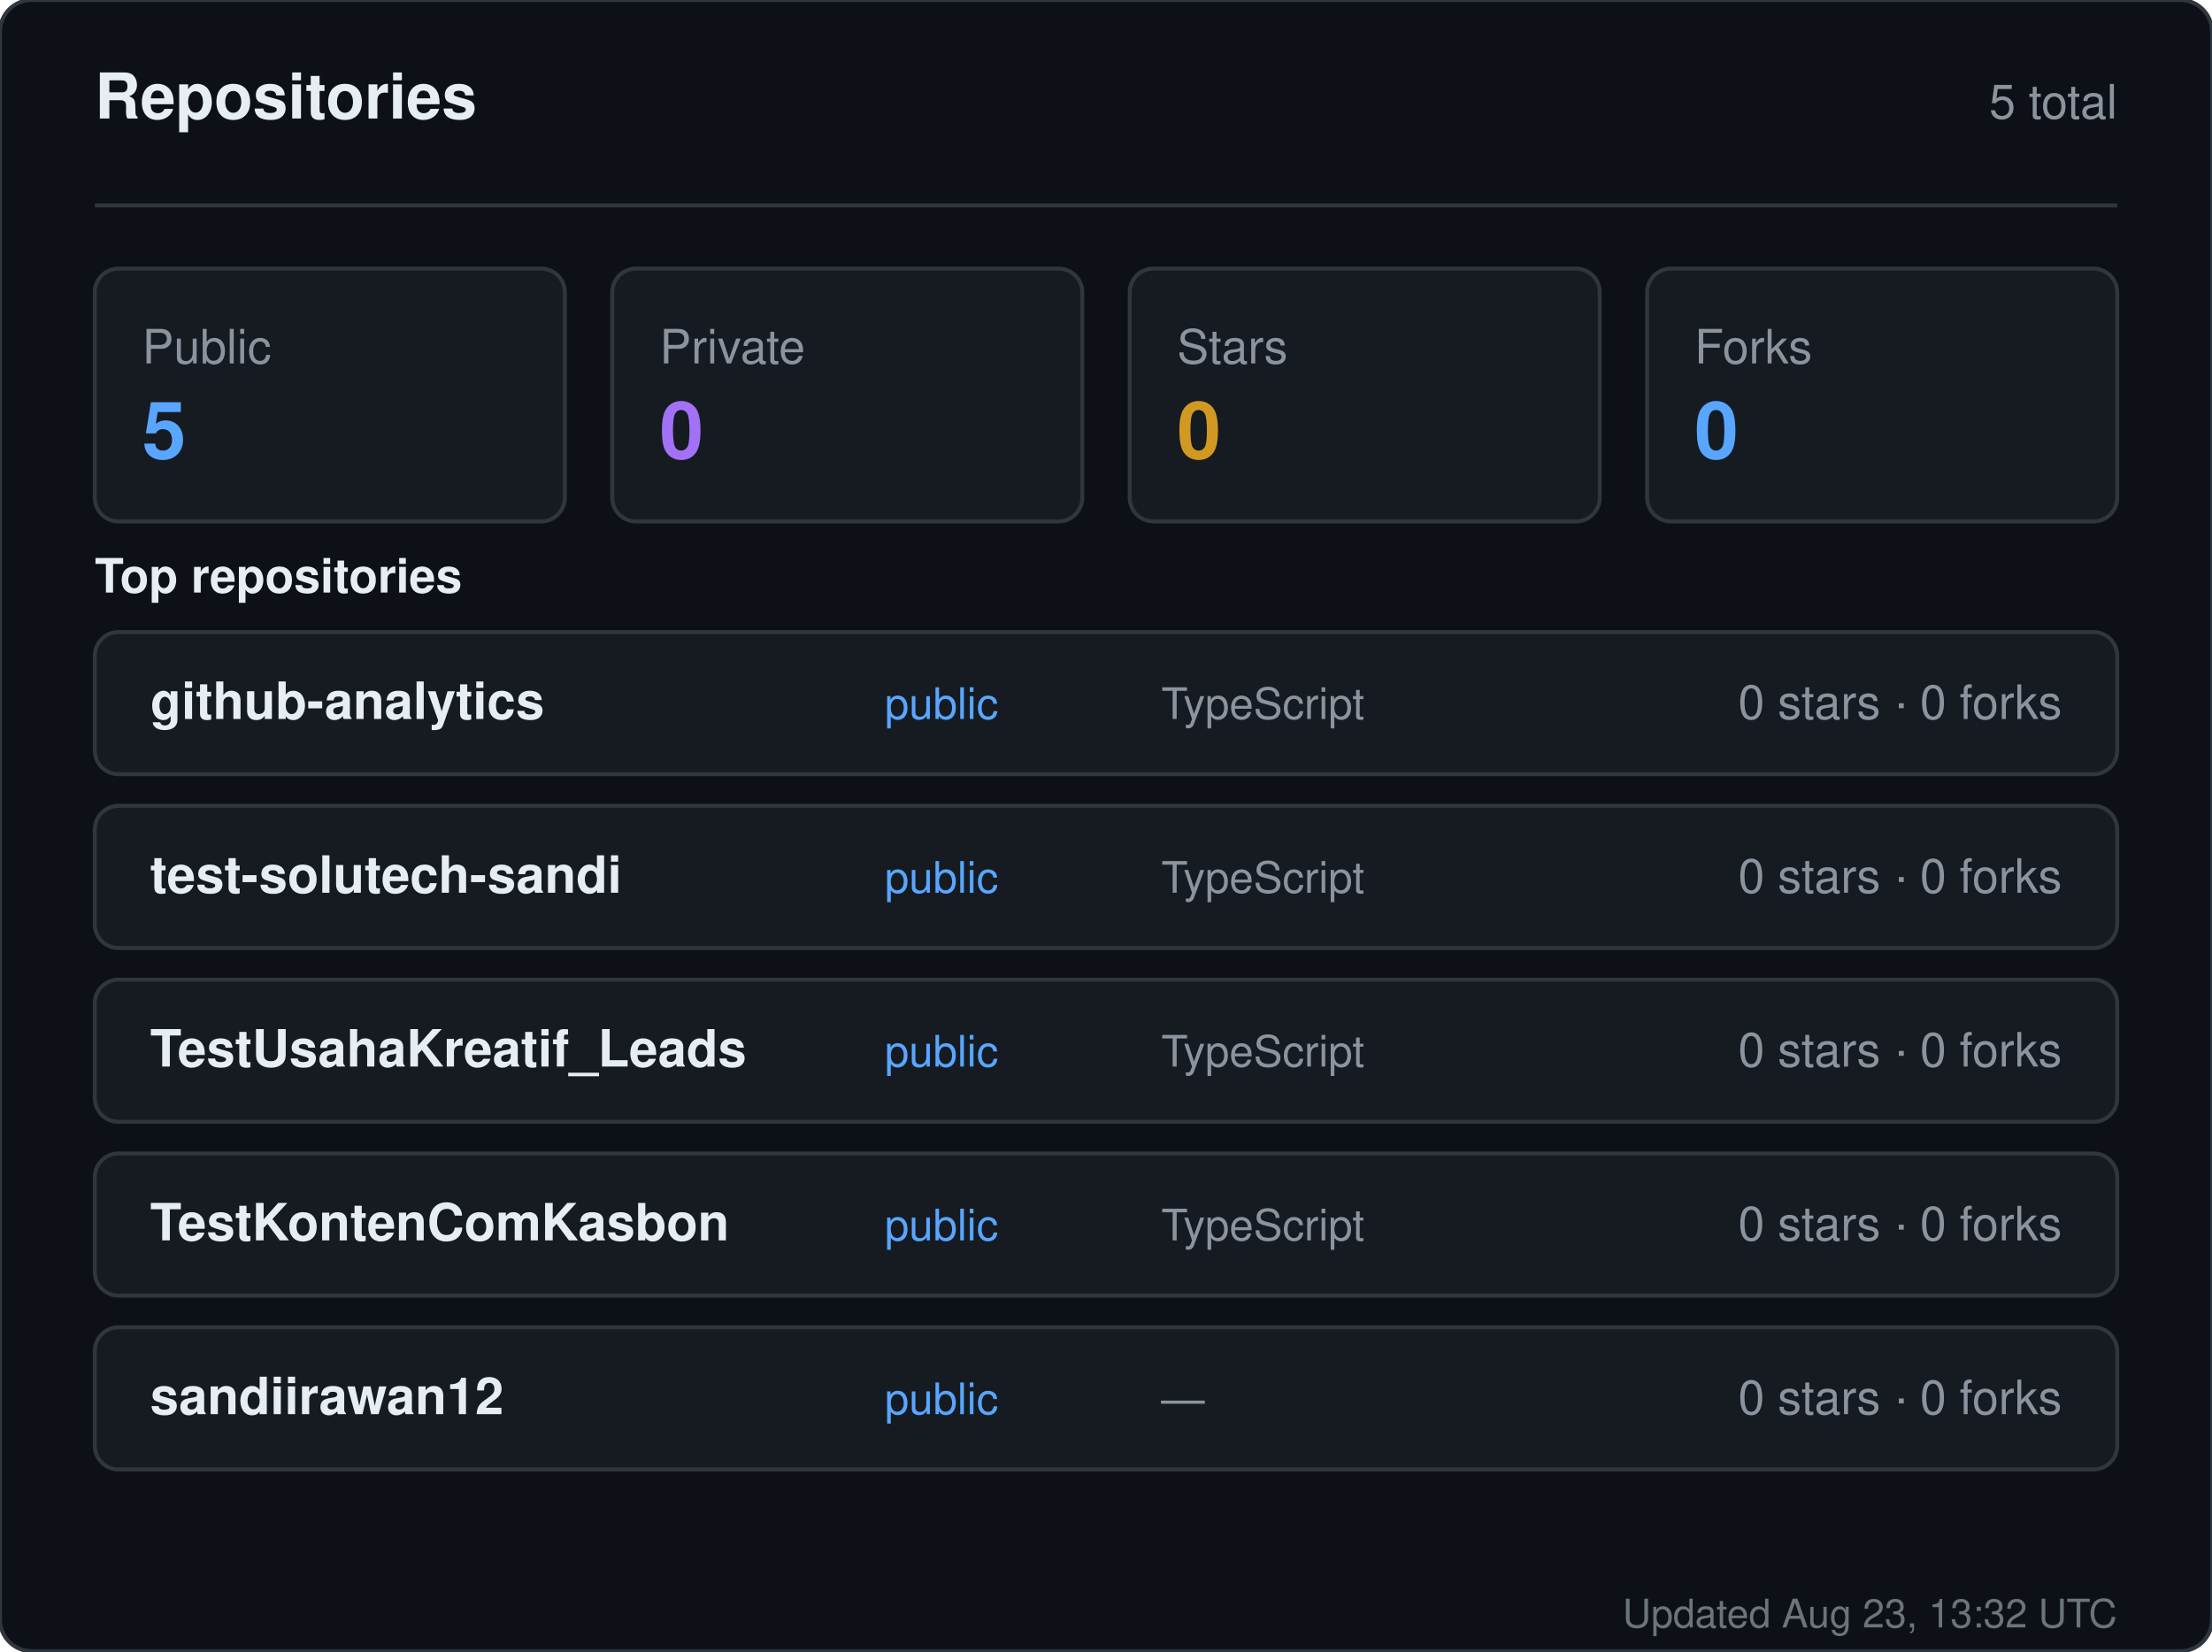
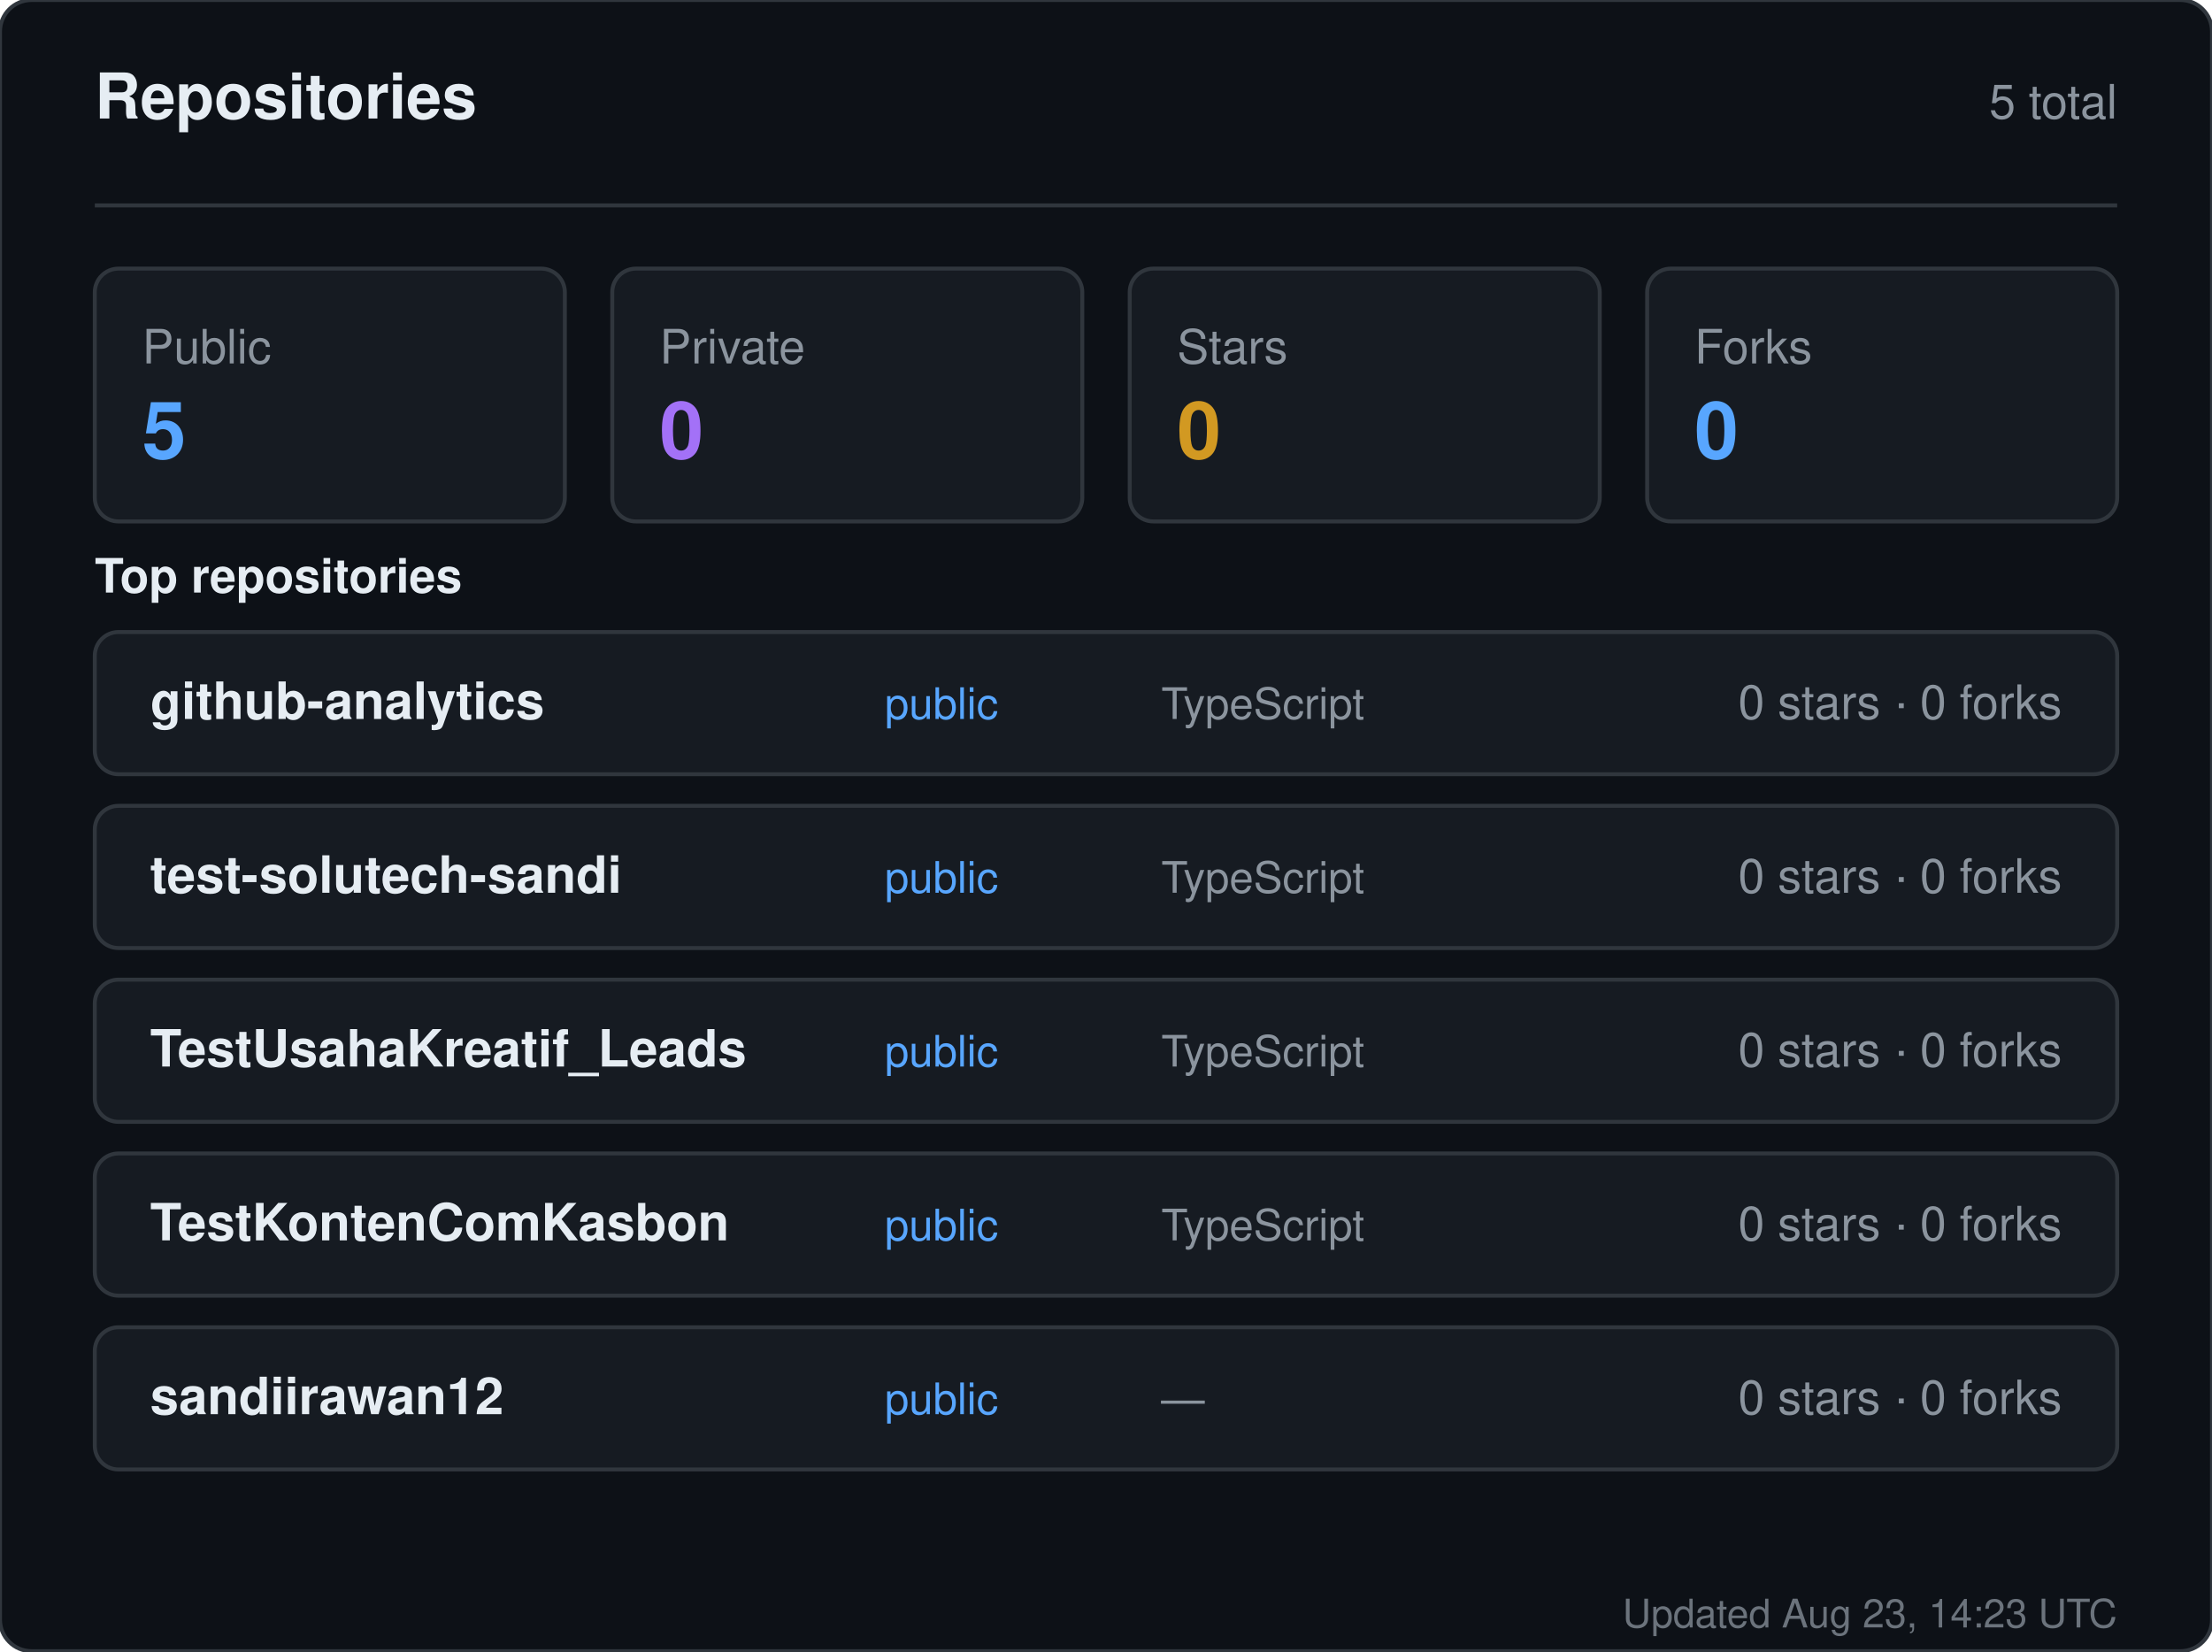
<svg xmlns="http://www.w3.org/2000/svg" width="560" height="418" viewBox="0 0 560 418" role="img" aria-label="Repositories for sandiirawan12">
  <rect width="560" height="418" rx="8" fill="#0d1117" stroke="#30363d" />
  <g font-family="-apple-system, BlinkMacSystemFont, Segoe UI, Helvetica, Arial, sans-serif">
    <text x="24" y="30" fill="#e6edf3" font-size="16" font-weight="700">Repositories</text>
    <text x="536" y="30" fill="#8b949e" font-size="12" text-anchor="end">5 total</text>
    <line x1="24" y1="52" x2="536" y2="52" stroke="#30363d" />
    <rect x="24" y="68" width="119" height="64" rx="6" fill="#161b22" stroke="#30363d" />
    <text x="36" y="92" fill="#8b949e" font-size="12">Public</text>
    <text x="36" y="116" fill="#58a6ff" font-size="20" font-weight="700">5</text>
    <rect x="155" y="68" width="119" height="64" rx="6" fill="#161b22" stroke="#30363d" />
    <text x="167" y="92" fill="#8b949e" font-size="12">Private</text>
    <text x="167" y="116" fill="#a371f7" font-size="20" font-weight="700">0</text>
    <rect x="286" y="68" width="119" height="64" rx="6" fill="#161b22" stroke="#30363d" />
    <text x="298" y="92" fill="#8b949e" font-size="12">Stars</text>
    <text x="298" y="116" fill="#d29922" font-size="20" font-weight="700">0</text>
    <rect x="417" y="68" width="119" height="64" rx="6" fill="#161b22" stroke="#30363d" />
    <text x="429" y="92" fill="#8b949e" font-size="12">Forks</text>
    <text x="429" y="116" fill="#58a6ff" font-size="20" font-weight="700">0</text>
    <text x="24" y="150" fill="#e6edf3" font-size="12" font-weight="600">Top repositories</text>
    <rect x="24" y="160" width="512" height="36" rx="6" fill="#161b22" stroke="#30363d" />
    <text x="38" y="182" fill="#e6edf3" font-size="13" font-weight="600">github-analytics</text>
    <text x="224" y="182" fill="#58a6ff" font-size="11">public</text>
    <text x="294" y="182" fill="#8b949e" font-size="11">TypeScript</text>
    <text x="522" y="182" fill="#8b949e" font-size="12" text-anchor="end">0 stars · 0 forks</text>
    <rect x="24" y="204" width="512" height="36" rx="6" fill="#161b22" stroke="#30363d" />
    <text x="38" y="226" fill="#e6edf3" font-size="13" font-weight="600">test-solutech-sandi</text>
    <text x="224" y="226" fill="#58a6ff" font-size="11">public</text>
    <text x="294" y="226" fill="#8b949e" font-size="11">TypeScript</text>
    <text x="522" y="226" fill="#8b949e" font-size="12" text-anchor="end">0 stars · 0 forks</text>
    <rect x="24" y="248" width="512" height="36" rx="6" fill="#161b22" stroke="#30363d" />
    <text x="38" y="270" fill="#e6edf3" font-size="13" font-weight="600">TestUsahaKreatif_Leads</text>
    <text x="224" y="270" fill="#58a6ff" font-size="11">public</text>
    <text x="294" y="270" fill="#8b949e" font-size="11">TypeScript</text>
    <text x="522" y="270" fill="#8b949e" font-size="12" text-anchor="end">0 stars · 0 forks</text>
    <rect x="24" y="292" width="512" height="36" rx="6" fill="#161b22" stroke="#30363d" />
    <text x="38" y="314" fill="#e6edf3" font-size="13" font-weight="600">TestKontenComKasbon</text>
    <text x="224" y="314" fill="#58a6ff" font-size="11">public</text>
    <text x="294" y="314" fill="#8b949e" font-size="11">TypeScript</text>
    <text x="522" y="314" fill="#8b949e" font-size="12" text-anchor="end">0 stars · 0 forks</text>
    <rect x="24" y="336" width="512" height="36" rx="6" fill="#161b22" stroke="#30363d" />
    <text x="38" y="358" fill="#e6edf3" font-size="13" font-weight="600">sandiirawan12</text>
    <text x="224" y="358" fill="#58a6ff" font-size="11">public</text>
    <text x="294" y="358" fill="#8b949e" font-size="11">—</text>
    <text x="522" y="358" fill="#8b949e" font-size="12" text-anchor="end">0 stars · 0 forks</text>
-     <text x="536" y="412" fill="#8b949e" font-size="10" text-anchor="end" opacity="0.75">Updated Aug 23, 13:32 UTC</text>
+     <text x="536" y="412" fill="#8b949e" font-size="10" text-anchor="end" opacity="0.75">Updated Aug 23, 14:23 UTC</text>
  </g>
</svg>
